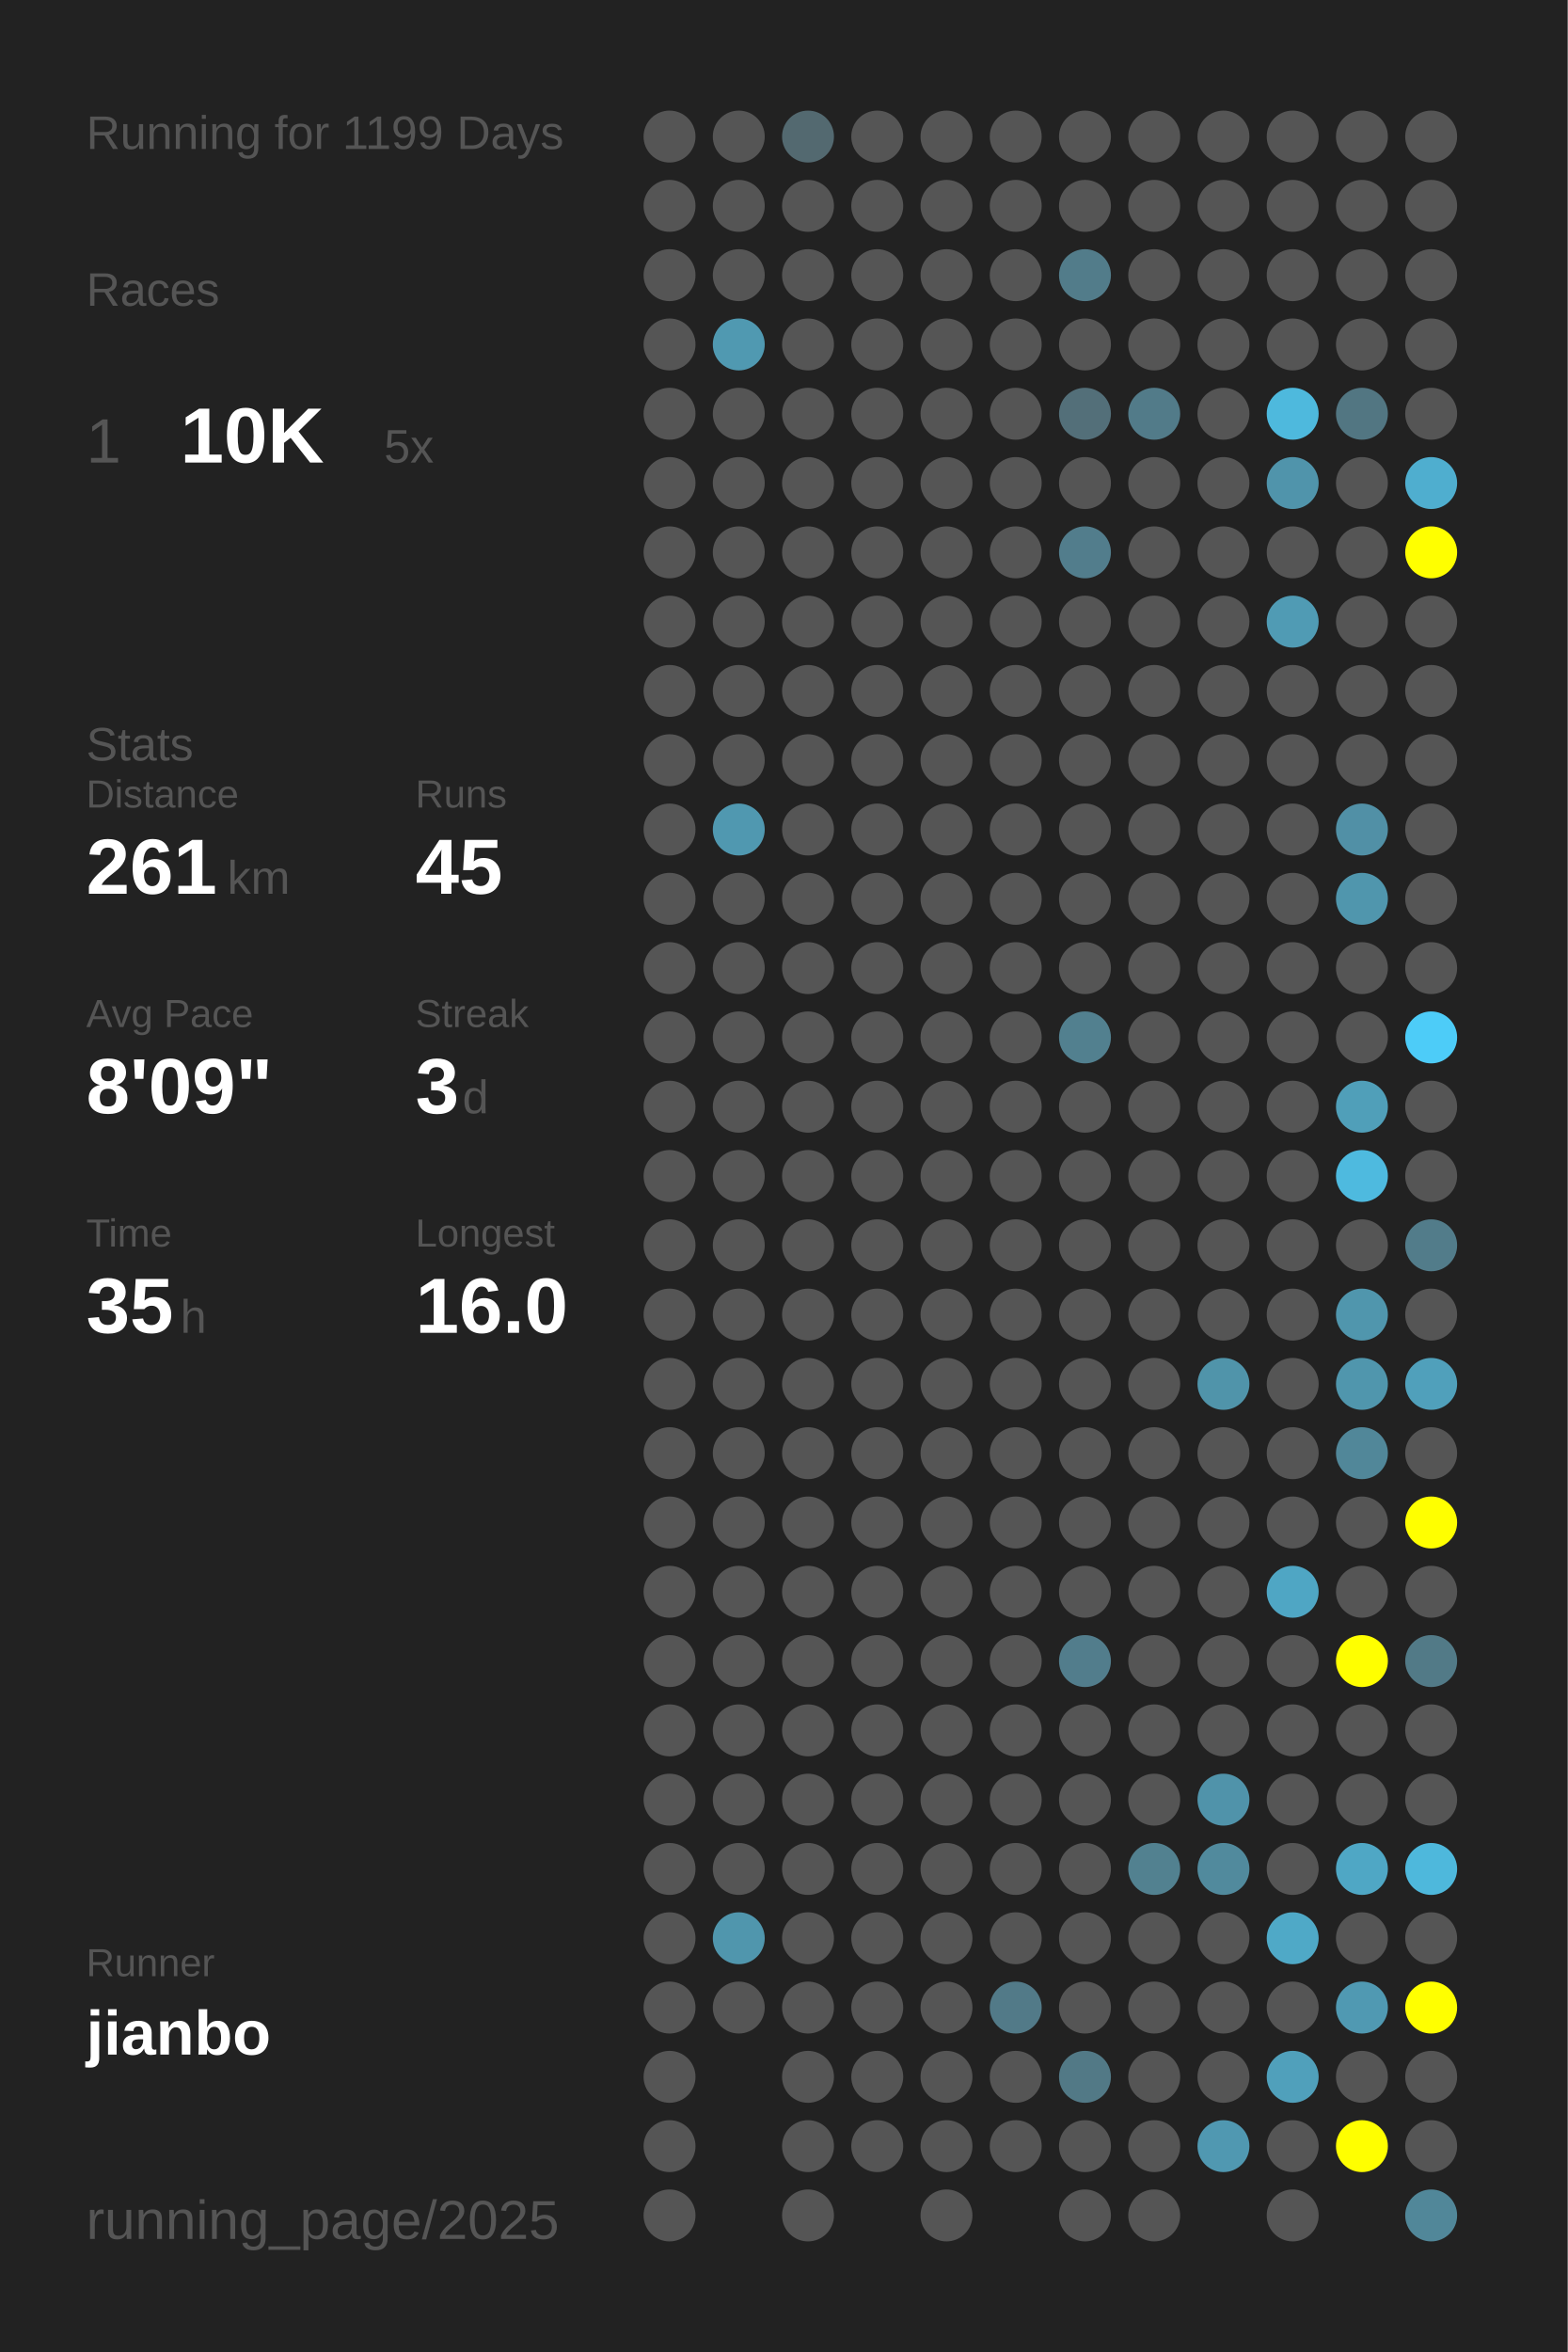
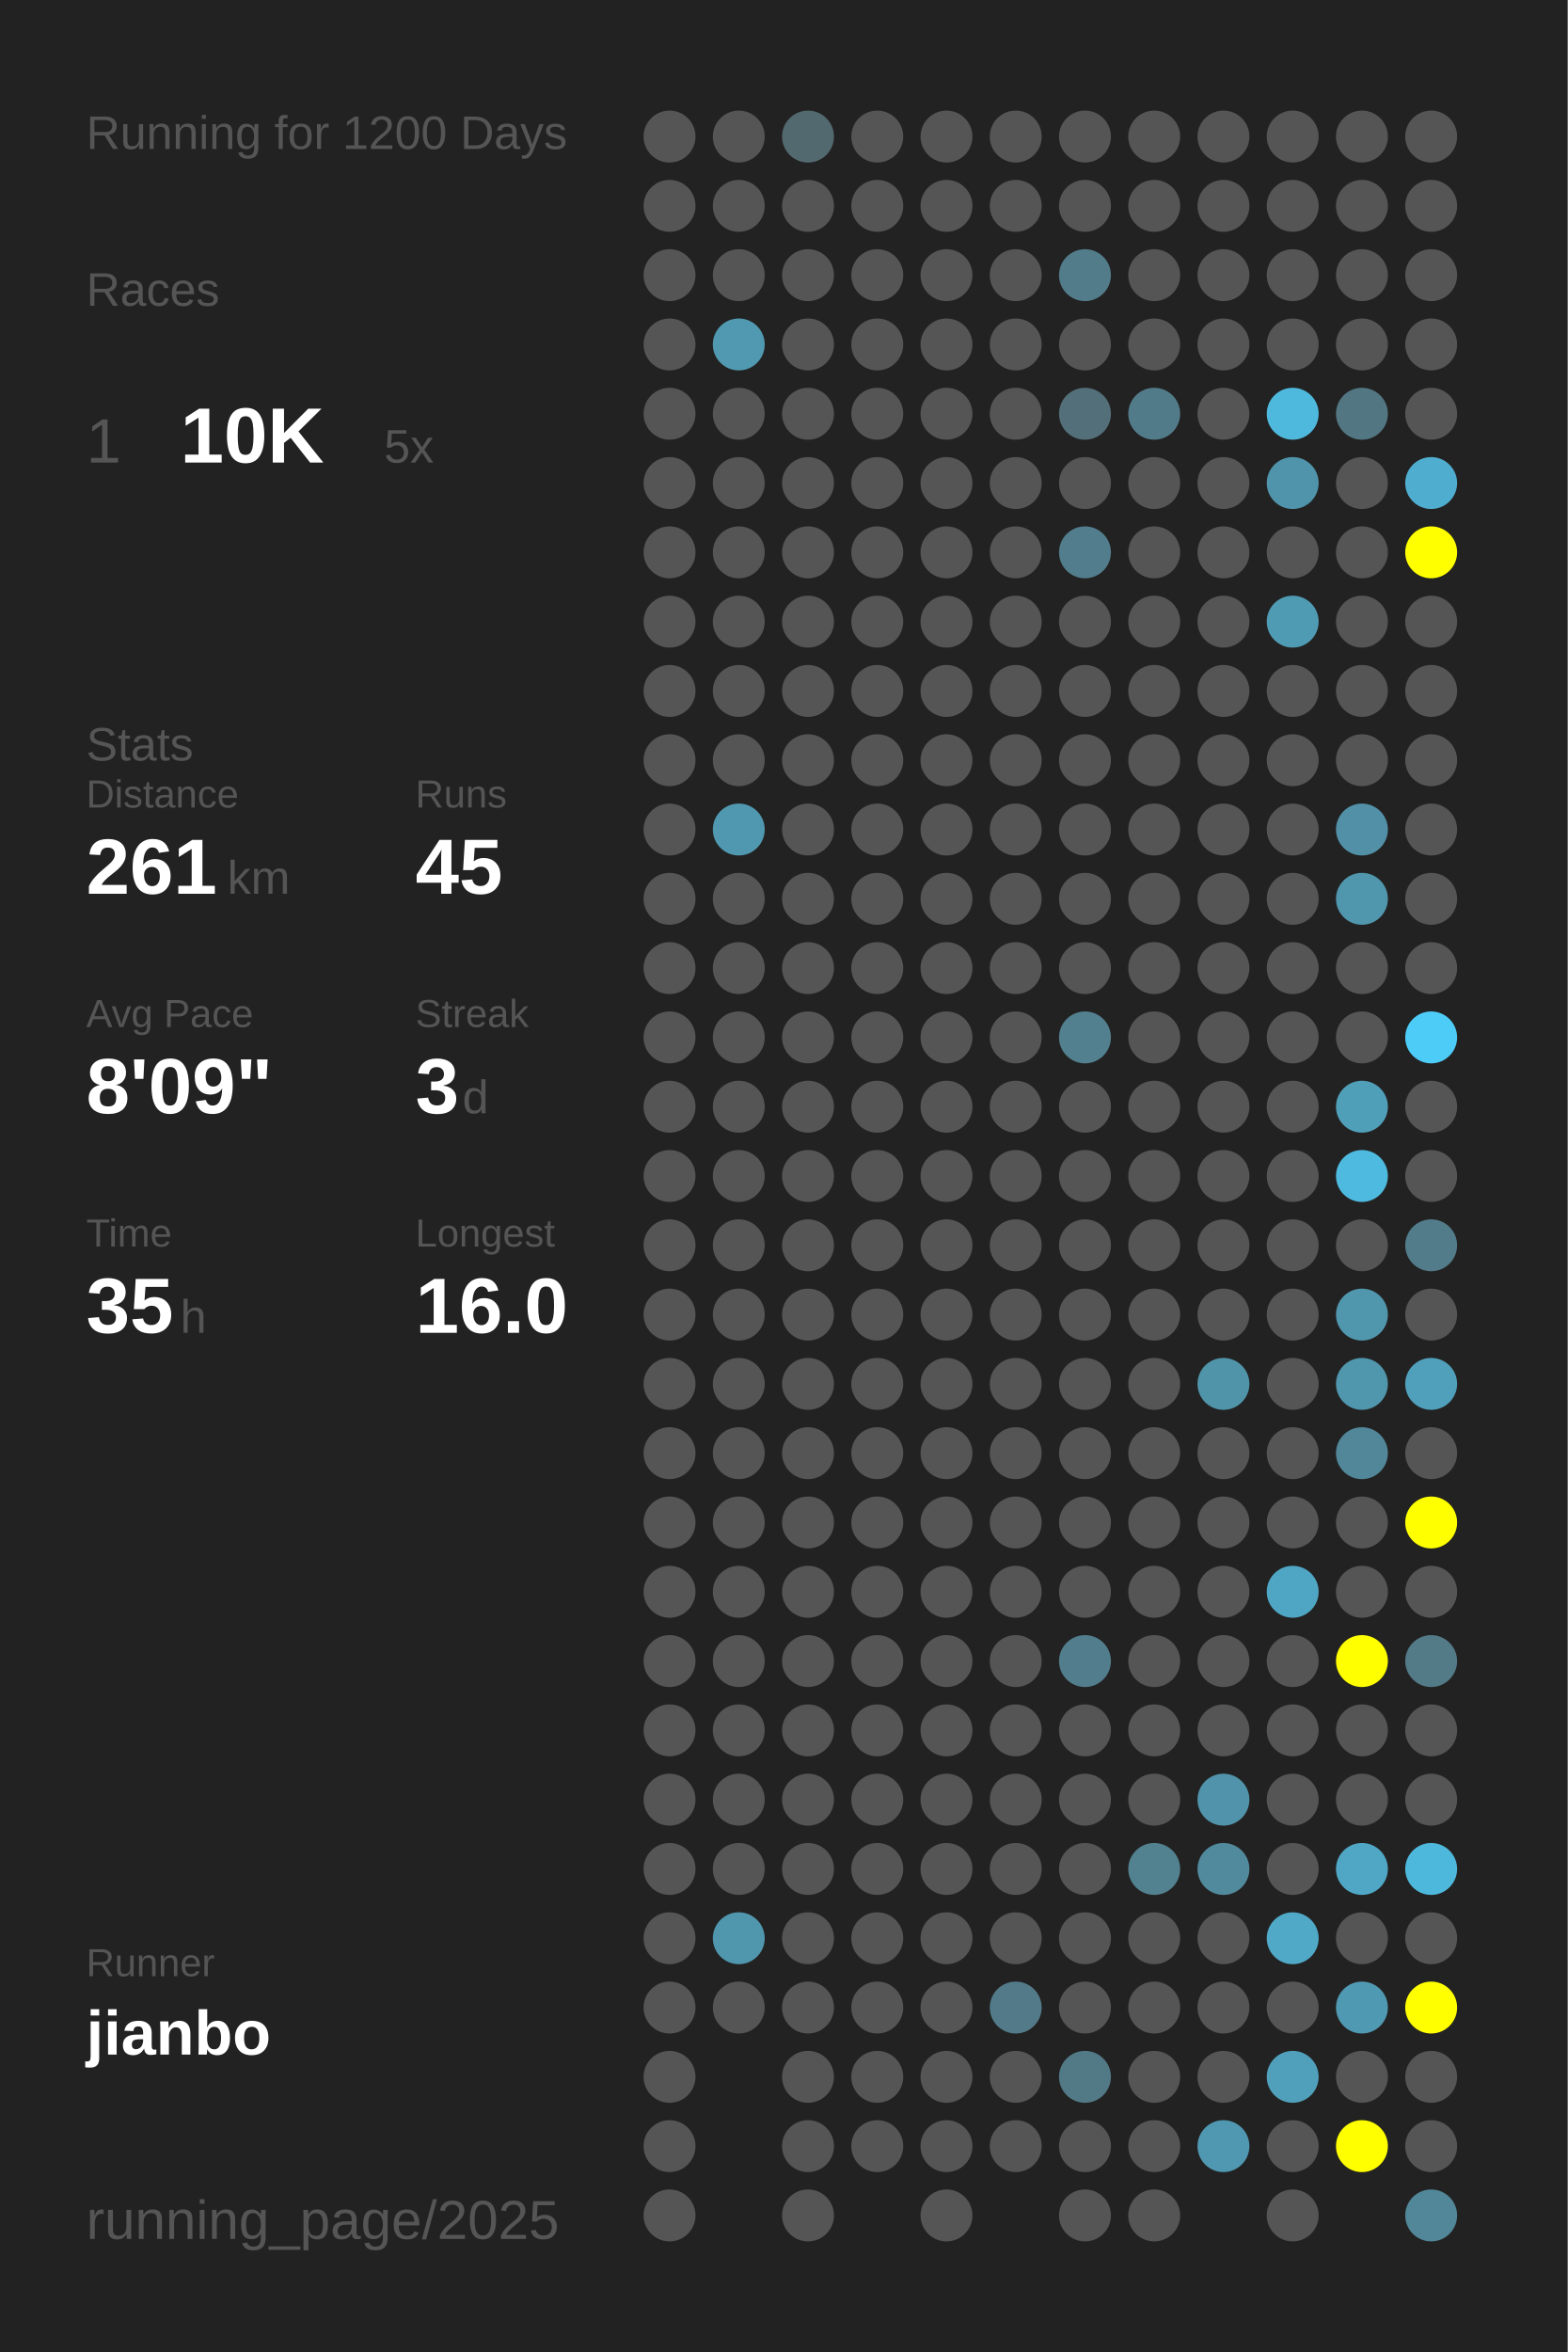
<svg xmlns="http://www.w3.org/2000/svg" baseProfile="full" height="300mm" version="1.1" viewBox="0,0,200,300" width="200mm">
  <defs />
  <rect fill="#222222" height="300" width="200" x="0" y="0" />
-   <text fill="#555555" style="font-size:6px; font-family:Arial;" x="11" y="19">Running for 1199 Days</text>
+   <text fill="#555555" style="font-size:6px; font-family:Arial;" x="11" y="19">Running for 1200 Days</text>
  <text fill="#555555" style="font-size:6px; font-family:Arial;" x="11" y="39">Races</text>
  <text fill="#555555" style="font-size:8px; font-family:Arial;" x="11" y="59">1</text>
  <text fill="#FFFFFF" style="font-size:10px; font-family:Arial; font-weight:bold;" x="23" y="59">10K</text>
  <text fill="#555555" style="font-size:6px; font-family:Arial;" x="49" y="59">5x</text>
  <text fill="#555555" style="font-size:6px; font-family:Arial;" x="11" y="97">Stats</text>
  <text fill="#555555" style="font-size:5px; font-family:Arial;" x="11" y="103">Distance</text>
  <text fill="#FFFFFF" style="font-size:10px; font-family:Arial; font-weight:bold;" x="11" y="114">261</text>
  <text fill="#555555" style="font-size:6px; font-family:Arial;" x="29" y="114">km</text>
  <text fill="#555555" style="font-size:5px; font-family:Arial;" x="53" y="103">Runs</text>
  <text fill="#FFFFFF" style="font-size:10px; font-family:Arial; font-weight:bold;" x="53" y="114">45</text>
  <text fill="#555555" style="font-size:5px; font-family:Arial;" x="11" y="131">Avg Pace</text>
  <text fill="#FFFFFF" style="font-size:10px; font-family:Arial; font-weight:bold;" x="11" y="142">8'09"</text>
  <text fill="#555555" style="font-size:5px; font-family:Arial;" x="53" y="131">Streak</text>
  <text fill="#FFFFFF" style="font-size:10px; font-family:Arial; font-weight:bold;" x="53" y="142">3</text>
  <text fill="#555555" style="font-size:6px; font-family:Arial;" x="59" y="142">d</text>
  <text fill="#555555" style="font-size:5px; font-family:Arial;" x="11" y="159">Time</text>
  <text fill="#FFFFFF" style="font-size:10px; font-family:Arial; font-weight:bold;" x="11" y="170">35</text>
  <text fill="#555555" style="font-size:6px; font-family:Arial;" x="23" y="170">h</text>
  <text fill="#555555" style="font-size:5px; font-family:Arial;" x="53" y="159">Longest</text>
  <text fill="#FFFFFF" style="font-size:10px; font-family:Arial; font-weight:bold;" x="53" y="170">16.0</text>
  <text fill="#555555" style="font-size:5px; font-family:Arial;" x="11" y="252.065">Runner</text>
  <text fill="#FFFFFF" style="font-size:8px; font-family:Arial; font-weight:bold;" x="11" y="262.065">jianbo</text>
  <text fill="#555555" style="font-size:7px; font-family:Arial;" x="11" y="285.581">running_page/2025</text>
  <circle cx="85.417" cy="17.419" fill="#555555" r="3.312" />
  <circle cx="85.417" cy="26.258" fill="#555555" r="3.312" />
  <circle cx="85.417" cy="35.097" fill="#555555" r="3.312" />
  <circle cx="85.417" cy="43.935" fill="#555555" r="3.312" />
  <circle cx="85.417" cy="52.774" fill="#555555" r="3.312" />
  <circle cx="85.417" cy="61.613" fill="#555555" r="3.312" />
  <circle cx="85.417" cy="70.452" fill="#555555" r="3.312" />
  <circle cx="85.417" cy="79.29" fill="#555555" r="3.312" />
  <circle cx="85.417" cy="88.129" fill="#555555" r="3.312" />
  <circle cx="85.417" cy="96.968" fill="#555555" r="3.312" />
  <circle cx="85.417" cy="105.806" fill="#555555" r="3.312" />
  <circle cx="85.417" cy="114.645" fill="#555555" r="3.312" />
  <circle cx="85.417" cy="123.484" fill="#555555" r="3.312" />
  <circle cx="85.417" cy="132.323" fill="#555555" r="3.312" />
  <circle cx="85.417" cy="141.161" fill="#555555" r="3.312" />
  <circle cx="85.417" cy="150" fill="#555555" r="3.312" />
  <circle cx="85.417" cy="158.839" fill="#555555" r="3.312" />
  <circle cx="85.417" cy="167.677" fill="#555555" r="3.312" />
  <circle cx="85.417" cy="176.516" fill="#555555" r="3.312" />
  <circle cx="85.417" cy="185.355" fill="#555555" r="3.312" />
  <circle cx="85.417" cy="194.194" fill="#555555" r="3.312" />
  <circle cx="85.417" cy="203.032" fill="#555555" r="3.312" />
  <circle cx="85.417" cy="211.871" fill="#555555" r="3.312" />
  <circle cx="85.417" cy="220.71" fill="#555555" r="3.312" />
  <circle cx="85.417" cy="229.548" fill="#555555" r="3.312" />
  <circle cx="85.417" cy="238.387" fill="#555555" r="3.312" />
  <circle cx="85.417" cy="247.226" fill="#555555" r="3.312" />
  <circle cx="85.417" cy="256.065" fill="#555555" r="3.312" />
  <circle cx="85.417" cy="264.903" fill="#555555" r="3.312" />
  <circle cx="85.417" cy="273.742" fill="#555555" r="3.312" />
  <circle cx="85.417" cy="282.581" fill="#555555" r="3.312" />
  <circle cx="94.25" cy="17.419" fill="#555555" r="3.312" />
  <circle cx="94.25" cy="26.258" fill="#555555" r="3.312" />
  <circle cx="94.25" cy="35.097" fill="#555555" r="3.312" />
  <circle cx="94.25" cy="43.935" fill="#5099b1" r="3.312" />
  <circle cx="94.25" cy="52.774" fill="#555555" r="3.312" />
  <circle cx="94.25" cy="61.613" fill="#555555" r="3.312" />
  <circle cx="94.25" cy="70.452" fill="#555555" r="3.312" />
  <circle cx="94.25" cy="79.29" fill="#555555" r="3.312" />
  <circle cx="94.25" cy="88.129" fill="#555555" r="3.312" />
  <circle cx="94.25" cy="96.968" fill="#555555" r="3.312" />
  <circle cx="94.25" cy="105.806" fill="#5098b0" r="3.312" />
  <circle cx="94.25" cy="114.645" fill="#555555" r="3.312" />
  <circle cx="94.25" cy="123.484" fill="#555555" r="3.312" />
  <circle cx="94.25" cy="132.323" fill="#555555" r="3.312" />
  <circle cx="94.25" cy="141.161" fill="#555555" r="3.312" />
  <circle cx="94.25" cy="150" fill="#555555" r="3.312" />
  <circle cx="94.25" cy="158.839" fill="#555555" r="3.312" />
  <circle cx="94.25" cy="167.677" fill="#555555" r="3.312" />
  <circle cx="94.25" cy="176.516" fill="#555555" r="3.312" />
  <circle cx="94.25" cy="185.355" fill="#555555" r="3.312" />
  <circle cx="94.25" cy="194.194" fill="#555555" r="3.312" />
  <circle cx="94.25" cy="203.032" fill="#555555" r="3.312" />
  <circle cx="94.25" cy="211.871" fill="#555555" r="3.312" />
  <circle cx="94.25" cy="220.71" fill="#555555" r="3.312" />
  <circle cx="94.25" cy="229.548" fill="#555555" r="3.312" />
  <circle cx="94.25" cy="238.387" fill="#555555" r="3.312" />
  <circle cx="94.25" cy="247.226" fill="#5096ad" r="3.312" />
  <circle cx="94.25" cy="256.065" fill="#555555" r="3.312" />
  <circle cx="103.083" cy="17.419" fill="#536970" r="3.312" />
  <circle cx="103.083" cy="26.258" fill="#555555" r="3.312" />
  <circle cx="103.083" cy="35.097" fill="#555555" r="3.312" />
  <circle cx="103.083" cy="43.935" fill="#555555" r="3.312" />
  <circle cx="103.083" cy="52.774" fill="#555555" r="3.312" />
  <circle cx="103.083" cy="61.613" fill="#555555" r="3.312" />
  <circle cx="103.083" cy="70.452" fill="#555555" r="3.312" />
  <circle cx="103.083" cy="79.29" fill="#555555" r="3.312" />
  <circle cx="103.083" cy="88.129" fill="#555555" r="3.312" />
  <circle cx="103.083" cy="96.968" fill="#555555" r="3.312" />
  <circle cx="103.083" cy="105.806" fill="#555555" r="3.312" />
  <circle cx="103.083" cy="114.645" fill="#555555" r="3.312" />
  <circle cx="103.083" cy="123.484" fill="#555555" r="3.312" />
  <circle cx="103.083" cy="132.323" fill="#555555" r="3.312" />
  <circle cx="103.083" cy="141.161" fill="#555555" r="3.312" />
  <circle cx="103.083" cy="150" fill="#555555" r="3.312" />
  <circle cx="103.083" cy="158.839" fill="#555555" r="3.312" />
  <circle cx="103.083" cy="167.677" fill="#555555" r="3.312" />
  <circle cx="103.083" cy="176.516" fill="#555555" r="3.312" />
  <circle cx="103.083" cy="185.355" fill="#555555" r="3.312" />
  <circle cx="103.083" cy="194.194" fill="#555555" r="3.312" />
  <circle cx="103.083" cy="203.032" fill="#555555" r="3.312" />
  <circle cx="103.083" cy="211.871" fill="#555555" r="3.312" />
  <circle cx="103.083" cy="220.71" fill="#555555" r="3.312" />
  <circle cx="103.083" cy="229.548" fill="#555555" r="3.312" />
  <circle cx="103.083" cy="238.387" fill="#555555" r="3.312" />
  <circle cx="103.083" cy="247.226" fill="#555555" r="3.312" />
  <circle cx="103.083" cy="256.065" fill="#555555" r="3.312" />
  <circle cx="103.083" cy="264.903" fill="#555555" r="3.312" />
  <circle cx="103.083" cy="273.742" fill="#555555" r="3.312" />
  <circle cx="103.083" cy="282.581" fill="#555555" r="3.312" />
  <circle cx="111.917" cy="17.419" fill="#555555" r="3.312" />
  <circle cx="111.917" cy="26.258" fill="#555555" r="3.312" />
  <circle cx="111.917" cy="35.097" fill="#555555" r="3.312" />
  <circle cx="111.917" cy="43.935" fill="#555555" r="3.312" />
  <circle cx="111.917" cy="52.774" fill="#555555" r="3.312" />
  <circle cx="111.917" cy="61.613" fill="#555555" r="3.312" />
  <circle cx="111.917" cy="70.452" fill="#555555" r="3.312" />
  <circle cx="111.917" cy="79.29" fill="#555555" r="3.312" />
  <circle cx="111.917" cy="88.129" fill="#555555" r="3.312" />
  <circle cx="111.917" cy="96.968" fill="#555555" r="3.312" />
  <circle cx="111.917" cy="105.806" fill="#555555" r="3.312" />
  <circle cx="111.917" cy="114.645" fill="#555555" r="3.312" />
  <circle cx="111.917" cy="123.484" fill="#555555" r="3.312" />
  <circle cx="111.917" cy="132.323" fill="#555555" r="3.312" />
  <circle cx="111.917" cy="141.161" fill="#555555" r="3.312" />
  <circle cx="111.917" cy="150" fill="#555555" r="3.312" />
  <circle cx="111.917" cy="158.839" fill="#555555" r="3.312" />
  <circle cx="111.917" cy="167.677" fill="#555555" r="3.312" />
  <circle cx="111.917" cy="176.516" fill="#555555" r="3.312" />
  <circle cx="111.917" cy="185.355" fill="#555555" r="3.312" />
  <circle cx="111.917" cy="194.194" fill="#555555" r="3.312" />
  <circle cx="111.917" cy="203.032" fill="#555555" r="3.312" />
  <circle cx="111.917" cy="211.871" fill="#555555" r="3.312" />
  <circle cx="111.917" cy="220.71" fill="#555555" r="3.312" />
  <circle cx="111.917" cy="229.548" fill="#555555" r="3.312" />
  <circle cx="111.917" cy="238.387" fill="#555555" r="3.312" />
  <circle cx="111.917" cy="247.226" fill="#555555" r="3.312" />
  <circle cx="111.917" cy="256.065" fill="#555555" r="3.312" />
  <circle cx="111.917" cy="264.903" fill="#555555" r="3.312" />
  <circle cx="111.917" cy="273.742" fill="#555555" r="3.312" />
  <circle cx="120.75" cy="17.419" fill="#555555" r="3.312" />
  <circle cx="120.75" cy="26.258" fill="#555555" r="3.312" />
  <circle cx="120.75" cy="35.097" fill="#555555" r="3.312" />
  <circle cx="120.75" cy="43.935" fill="#555555" r="3.312" />
  <circle cx="120.75" cy="52.774" fill="#555555" r="3.312" />
  <circle cx="120.75" cy="61.613" fill="#555555" r="3.312" />
  <circle cx="120.75" cy="70.452" fill="#555555" r="3.312" />
  <circle cx="120.75" cy="79.29" fill="#555555" r="3.312" />
  <circle cx="120.75" cy="88.129" fill="#555555" r="3.312" />
  <circle cx="120.75" cy="96.968" fill="#555555" r="3.312" />
  <circle cx="120.75" cy="105.806" fill="#555555" r="3.312" />
  <circle cx="120.75" cy="114.645" fill="#555555" r="3.312" />
  <circle cx="120.75" cy="123.484" fill="#555555" r="3.312" />
  <circle cx="120.75" cy="132.323" fill="#555555" r="3.312" />
  <circle cx="120.75" cy="141.161" fill="#555555" r="3.312" />
  <circle cx="120.75" cy="150" fill="#555555" r="3.312" />
  <circle cx="120.75" cy="158.839" fill="#555555" r="3.312" />
  <circle cx="120.75" cy="167.677" fill="#555555" r="3.312" />
  <circle cx="120.75" cy="176.516" fill="#555555" r="3.312" />
  <circle cx="120.75" cy="185.355" fill="#555555" r="3.312" />
  <circle cx="120.75" cy="194.194" fill="#555555" r="3.312" />
  <circle cx="120.75" cy="203.032" fill="#555555" r="3.312" />
  <circle cx="120.75" cy="211.871" fill="#555555" r="3.312" />
  <circle cx="120.75" cy="220.71" fill="#555555" r="3.312" />
  <circle cx="120.75" cy="229.548" fill="#555555" r="3.312" />
  <circle cx="120.75" cy="238.387" fill="#555555" r="3.312" />
  <circle cx="120.75" cy="247.226" fill="#555555" r="3.312" />
  <circle cx="120.75" cy="256.065" fill="#555555" r="3.312" />
  <circle cx="120.75" cy="264.903" fill="#555555" r="3.312" />
  <circle cx="120.75" cy="273.742" fill="#555555" r="3.312" />
  <circle cx="120.75" cy="282.581" fill="#555555" r="3.312" />
  <circle cx="129.583" cy="17.419" fill="#555555" r="3.312" />
  <circle cx="129.583" cy="26.258" fill="#555555" r="3.312" />
  <circle cx="129.583" cy="35.097" fill="#555555" r="3.312" />
  <circle cx="129.583" cy="43.935" fill="#555555" r="3.312" />
  <circle cx="129.583" cy="52.774" fill="#555555" r="3.312" />
  <circle cx="129.583" cy="61.613" fill="#555555" r="3.312" />
  <circle cx="129.583" cy="70.452" fill="#555555" r="3.312" />
  <circle cx="129.583" cy="79.29" fill="#555555" r="3.312" />
  <circle cx="129.583" cy="88.129" fill="#555555" r="3.312" />
  <circle cx="129.583" cy="96.968" fill="#555555" r="3.312" />
  <circle cx="129.583" cy="105.806" fill="#555555" r="3.312" />
  <circle cx="129.583" cy="114.645" fill="#555555" r="3.312" />
  <circle cx="129.583" cy="123.484" fill="#555555" r="3.312" />
  <circle cx="129.583" cy="132.323" fill="#555555" r="3.312" />
  <circle cx="129.583" cy="141.161" fill="#555555" r="3.312" />
  <circle cx="129.583" cy="150" fill="#555555" r="3.312" />
  <circle cx="129.583" cy="158.839" fill="#555555" r="3.312" />
  <circle cx="129.583" cy="167.677" fill="#555555" r="3.312" />
  <circle cx="129.583" cy="176.516" fill="#555555" r="3.312" />
  <circle cx="129.583" cy="185.355" fill="#555555" r="3.312" />
  <circle cx="129.583" cy="194.194" fill="#555555" r="3.312" />
  <circle cx="129.583" cy="203.032" fill="#555555" r="3.312" />
  <circle cx="129.583" cy="211.871" fill="#555555" r="3.312" />
  <circle cx="129.583" cy="220.71" fill="#555555" r="3.312" />
  <circle cx="129.583" cy="229.548" fill="#555555" r="3.312" />
  <circle cx="129.583" cy="238.387" fill="#555555" r="3.312" />
  <circle cx="129.583" cy="247.226" fill="#555555" r="3.312" />
  <circle cx="129.583" cy="256.065" fill="#527a88" r="3.312" />
  <circle cx="129.583" cy="264.903" fill="#555555" r="3.312" />
  <circle cx="129.583" cy="273.742" fill="#555555" r="3.312" />
  <circle cx="138.417" cy="17.419" fill="#555555" r="3.312" />
  <circle cx="138.417" cy="26.258" fill="#555555" r="3.312" />
  <circle cx="138.417" cy="35.097" fill="#527c8a" r="3.312" />
  <circle cx="138.417" cy="43.935" fill="#555555" r="3.312" />
  <circle cx="138.417" cy="52.774" fill="#536f79" r="3.312" />
  <circle cx="138.417" cy="61.613" fill="#555555" r="3.312" />
  <circle cx="138.417" cy="70.452" fill="#527d8c" r="3.312" />
  <circle cx="138.417" cy="79.29" fill="#555555" r="3.312" />
  <circle cx="138.417" cy="88.129" fill="#555555" r="3.312" />
  <circle cx="138.417" cy="96.968" fill="#555555" r="3.312" />
  <circle cx="138.417" cy="105.806" fill="#555555" r="3.312" />
  <circle cx="138.417" cy="114.645" fill="#555555" r="3.312" />
  <circle cx="138.417" cy="123.484" fill="#555555" r="3.312" />
  <circle cx="138.417" cy="132.323" fill="#52808f" r="3.312" />
  <circle cx="138.417" cy="141.161" fill="#555555" r="3.312" />
  <circle cx="138.417" cy="150" fill="#555555" r="3.312" />
  <circle cx="138.417" cy="158.839" fill="#555555" r="3.312" />
  <circle cx="138.417" cy="167.677" fill="#555555" r="3.312" />
  <circle cx="138.417" cy="176.516" fill="#555555" r="3.312" />
  <circle cx="138.417" cy="185.355" fill="#555555" r="3.312" />
  <circle cx="138.417" cy="194.194" fill="#555555" r="3.312" />
  <circle cx="138.417" cy="203.032" fill="#555555" r="3.312" />
  <circle cx="138.417" cy="211.871" fill="#527d8c" r="3.312" />
  <circle cx="138.417" cy="220.71" fill="#555555" r="3.312" />
  <circle cx="138.417" cy="229.548" fill="#555555" r="3.312" />
  <circle cx="138.417" cy="238.387" fill="#555555" r="3.312" />
  <circle cx="138.417" cy="247.226" fill="#555555" r="3.312" />
  <circle cx="138.417" cy="256.065" fill="#555555" r="3.312" />
  <circle cx="138.417" cy="264.903" fill="#527986" r="3.312" />
  <circle cx="138.417" cy="273.742" fill="#555555" r="3.312" />
  <circle cx="138.417" cy="282.581" fill="#555555" r="3.312" />
  <circle cx="147.25" cy="17.419" fill="#555555" r="3.312" />
  <circle cx="147.25" cy="26.258" fill="#555555" r="3.312" />
  <circle cx="147.25" cy="35.097" fill="#555555" r="3.312" />
  <circle cx="147.25" cy="43.935" fill="#555555" r="3.312" />
  <circle cx="147.25" cy="52.774" fill="#527b89" r="3.312" />
  <circle cx="147.25" cy="61.613" fill="#555555" r="3.312" />
  <circle cx="147.25" cy="70.452" fill="#555555" r="3.312" />
  <circle cx="147.25" cy="79.29" fill="#555555" r="3.312" />
  <circle cx="147.25" cy="88.129" fill="#555555" r="3.312" />
  <circle cx="147.25" cy="96.968" fill="#555555" r="3.312" />
  <circle cx="147.25" cy="105.806" fill="#555555" r="3.312" />
  <circle cx="147.25" cy="114.645" fill="#555555" r="3.312" />
  <circle cx="147.25" cy="123.484" fill="#555555" r="3.312" />
  <circle cx="147.25" cy="132.323" fill="#555555" r="3.312" />
  <circle cx="147.25" cy="141.161" fill="#555555" r="3.312" />
  <circle cx="147.25" cy="150" fill="#555555" r="3.312" />
  <circle cx="147.25" cy="158.839" fill="#555555" r="3.312" />
  <circle cx="147.25" cy="167.677" fill="#555555" r="3.312" />
  <circle cx="147.25" cy="176.516" fill="#555555" r="3.312" />
  <circle cx="147.25" cy="185.355" fill="#555555" r="3.312" />
  <circle cx="147.25" cy="194.194" fill="#555555" r="3.312" />
  <circle cx="147.25" cy="203.032" fill="#555555" r="3.312" />
  <circle cx="147.25" cy="211.871" fill="#555555" r="3.312" />
  <circle cx="147.25" cy="220.71" fill="#555555" r="3.312" />
  <circle cx="147.25" cy="229.548" fill="#555555" r="3.312" />
  <circle cx="147.25" cy="238.387" fill="#528190" r="3.312" />
  <circle cx="147.25" cy="247.226" fill="#555555" r="3.312" />
  <circle cx="147.25" cy="256.065" fill="#555555" r="3.312" />
  <circle cx="147.25" cy="264.903" fill="#555555" r="3.312" />
  <circle cx="147.25" cy="273.742" fill="#555555" r="3.312" />
  <circle cx="147.25" cy="282.581" fill="#555555" r="3.312" />
  <circle cx="156.083" cy="17.419" fill="#555555" r="3.312" />
  <circle cx="156.083" cy="26.258" fill="#555555" r="3.312" />
  <circle cx="156.083" cy="35.097" fill="#555555" r="3.312" />
  <circle cx="156.083" cy="43.935" fill="#555555" r="3.312" />
  <circle cx="156.083" cy="52.774" fill="#555555" r="3.312" />
  <circle cx="156.083" cy="61.613" fill="#555555" r="3.312" />
  <circle cx="156.083" cy="70.452" fill="#555555" r="3.312" />
  <circle cx="156.083" cy="79.29" fill="#555555" r="3.312" />
  <circle cx="156.083" cy="88.129" fill="#555555" r="3.312" />
  <circle cx="156.083" cy="96.968" fill="#555555" r="3.312" />
  <circle cx="156.083" cy="105.806" fill="#555555" r="3.312" />
  <circle cx="156.083" cy="114.645" fill="#555555" r="3.312" />
  <circle cx="156.083" cy="123.484" fill="#555555" r="3.312" />
  <circle cx="156.083" cy="132.323" fill="#555555" r="3.312" />
  <circle cx="156.083" cy="141.161" fill="#555555" r="3.312" />
  <circle cx="156.083" cy="150" fill="#555555" r="3.312" />
  <circle cx="156.083" cy="158.839" fill="#555555" r="3.312" />
  <circle cx="156.083" cy="167.677" fill="#555555" r="3.312" />
  <circle cx="156.083" cy="176.516" fill="#5094aa" r="3.312" />
  <circle cx="156.083" cy="185.355" fill="#555555" r="3.312" />
  <circle cx="156.083" cy="194.194" fill="#555555" r="3.312" />
  <circle cx="156.083" cy="203.032" fill="#555555" r="3.312" />
  <circle cx="156.083" cy="211.871" fill="#555555" r="3.312" />
  <circle cx="156.083" cy="220.71" fill="#555555" r="3.312" />
  <circle cx="156.083" cy="229.548" fill="#5093aa" r="3.312" />
  <circle cx="156.083" cy="238.387" fill="#518a9d" r="3.312" />
  <circle cx="156.083" cy="247.226" fill="#555555" r="3.312" />
  <circle cx="156.083" cy="256.065" fill="#555555" r="3.312" />
  <circle cx="156.083" cy="264.903" fill="#555555" r="3.312" />
  <circle cx="156.083" cy="273.742" fill="#5098b1" r="3.312" />
  <circle cx="164.917" cy="17.419" fill="#555555" r="3.312" />
  <circle cx="164.917" cy="26.258" fill="#555555" r="3.312" />
  <circle cx="164.917" cy="35.097" fill="#555555" r="3.312" />
  <circle cx="164.917" cy="43.935" fill="#555555" r="3.312" />
  <circle cx="164.917" cy="52.774" fill="#4eb9dd" r="3.312" />
  <circle cx="164.917" cy="61.613" fill="#5094ab" r="3.312" />
  <circle cx="164.917" cy="70.452" fill="#555555" r="3.312" />
  <circle cx="164.917" cy="79.29" fill="#509bb4" r="3.312" />
  <circle cx="164.917" cy="88.129" fill="#555555" r="3.312" />
  <circle cx="164.917" cy="96.968" fill="#555555" r="3.312" />
  <circle cx="164.917" cy="105.806" fill="#555555" r="3.312" />
  <circle cx="164.917" cy="114.645" fill="#555555" r="3.312" />
  <circle cx="164.917" cy="123.484" fill="#555555" r="3.312" />
  <circle cx="164.917" cy="132.323" fill="#555555" r="3.312" />
  <circle cx="164.917" cy="141.161" fill="#555555" r="3.312" />
  <circle cx="164.917" cy="150" fill="#555555" r="3.312" />
  <circle cx="164.917" cy="158.839" fill="#555555" r="3.312" />
  <circle cx="164.917" cy="167.677" fill="#555555" r="3.312" />
  <circle cx="164.917" cy="176.516" fill="#555555" r="3.312" />
  <circle cx="164.917" cy="185.355" fill="#555555" r="3.312" />
  <circle cx="164.917" cy="194.194" fill="#555555" r="3.312" />
  <circle cx="164.917" cy="203.032" fill="#4fa6c4" r="3.312" />
  <circle cx="164.917" cy="211.871" fill="#555555" r="3.312" />
  <circle cx="164.917" cy="220.71" fill="#555555" r="3.312" />
  <circle cx="164.917" cy="229.548" fill="#555555" r="3.312" />
  <circle cx="164.917" cy="238.387" fill="#555555" r="3.312" />
  <circle cx="164.917" cy="247.226" fill="#4fa9c7" r="3.312" />
  <circle cx="164.917" cy="256.065" fill="#555555" r="3.312" />
  <circle cx="164.917" cy="264.903" fill="#50a0bb" r="3.312" />
  <circle cx="164.917" cy="273.742" fill="#555555" r="3.312" />
  <circle cx="164.917" cy="282.581" fill="#555555" r="3.312" />
  <circle cx="173.75" cy="17.419" fill="#555555" r="3.312" />
  <circle cx="173.75" cy="26.258" fill="#555555" r="3.312" />
  <circle cx="173.75" cy="35.097" fill="#555555" r="3.312" />
  <circle cx="173.75" cy="43.935" fill="#555555" r="3.312" />
  <circle cx="173.75" cy="52.774" fill="#527682" r="3.312" />
  <circle cx="173.75" cy="61.613" fill="#555555" r="3.312" />
  <circle cx="173.75" cy="70.452" fill="#555555" r="3.312" />
  <circle cx="173.75" cy="79.29" fill="#555555" r="3.312" />
  <circle cx="173.75" cy="88.129" fill="#555555" r="3.312" />
  <circle cx="173.75" cy="96.968" fill="#555555" r="3.312" />
  <circle cx="173.75" cy="105.806" fill="#5190a6" r="3.312" />
  <circle cx="173.75" cy="114.645" fill="#5096ad" r="3.312" />
  <circle cx="173.75" cy="123.484" fill="#555555" r="3.312" />
  <circle cx="173.75" cy="132.323" fill="#555555" r="3.312" />
  <circle cx="173.75" cy="141.161" fill="#509fb9" r="3.312" />
  <circle cx="173.75" cy="150" fill="#4ebadf" r="3.312" />
  <circle cx="173.75" cy="158.839" fill="#555555" r="3.312" />
  <circle cx="173.75" cy="167.677" fill="#5096ad" r="3.312" />
  <circle cx="173.75" cy="176.516" fill="#5096ad" r="3.312" />
  <circle cx="173.75" cy="185.355" fill="#518799" r="3.312" />
  <circle cx="173.75" cy="194.194" fill="#555555" r="3.312" />
  <circle cx="173.75" cy="203.032" fill="#555555" r="3.312" />
  <circle cx="173.75" cy="211.871" fill="#FFFF00" r="3.312" />
  <circle cx="173.75" cy="220.71" fill="#555555" r="3.312" />
  <circle cx="173.75" cy="229.548" fill="#555555" r="3.312" />
  <circle cx="173.75" cy="238.387" fill="#4fa7c5" r="3.312" />
  <circle cx="173.75" cy="247.226" fill="#555555" r="3.312" />
  <circle cx="173.75" cy="256.065" fill="#5099b2" r="3.312" />
  <circle cx="173.75" cy="264.903" fill="#555555" r="3.312" />
  <circle cx="173.75" cy="273.742" fill="#FFFF00" r="3.312" />
  <circle cx="182.583" cy="17.419" fill="#555555" r="3.312" />
  <circle cx="182.583" cy="26.258" fill="#555555" r="3.312" />
  <circle cx="182.583" cy="35.097" fill="#555555" r="3.312" />
  <circle cx="182.583" cy="43.935" fill="#555555" r="3.312" />
  <circle cx="182.583" cy="52.774" fill="#555555" r="3.312" />
  <circle cx="182.583" cy="61.613" fill="#4faecf" r="3.312" />
  <circle cx="182.583" cy="70.452" fill="#FFFF00" r="3.312" />
  <circle cx="182.583" cy="79.29" fill="#555555" r="3.312" />
  <circle cx="182.583" cy="88.129" fill="#555555" r="3.312" />
  <circle cx="182.583" cy="96.968" fill="#555555" r="3.312" />
  <circle cx="182.583" cy="105.806" fill="#555555" r="3.312" />
  <circle cx="182.583" cy="114.645" fill="#555555" r="3.312" />
  <circle cx="182.583" cy="123.484" fill="#555555" r="3.312" />
  <circle cx="182.583" cy="132.323" fill="#4dccf8" r="3.312" />
  <circle cx="182.583" cy="141.161" fill="#555555" r="3.312" />
  <circle cx="182.583" cy="150" fill="#555555" r="3.312" />
  <circle cx="182.583" cy="158.839" fill="#527c8a" r="3.312" />
  <circle cx="182.583" cy="167.677" fill="#555555" r="3.312" />
  <circle cx="182.583" cy="176.516" fill="#50a0bb" r="3.312" />
  <circle cx="182.583" cy="185.355" fill="#555555" r="3.312" />
  <circle cx="182.583" cy="194.194" fill="#FFFF00" r="3.312" />
  <circle cx="182.583" cy="203.032" fill="#555555" r="3.312" />
  <circle cx="182.583" cy="211.871" fill="#527a87" r="3.312" />
  <circle cx="182.583" cy="220.71" fill="#555555" r="3.312" />
  <circle cx="182.583" cy="229.548" fill="#555555" r="3.312" />
  <circle cx="182.583" cy="238.387" fill="#4eb8dc" r="3.312" />
  <circle cx="182.583" cy="247.226" fill="#555555" r="3.312" />
  <circle cx="182.583" cy="256.065" fill="#FFFF00" r="3.312" />
  <circle cx="182.583" cy="264.903" fill="#555555" r="3.312" />
  <circle cx="182.583" cy="273.742" fill="#555555" r="3.312" />
  <circle cx="182.583" cy="282.581" fill="#518799" r="3.312" />
</svg>
